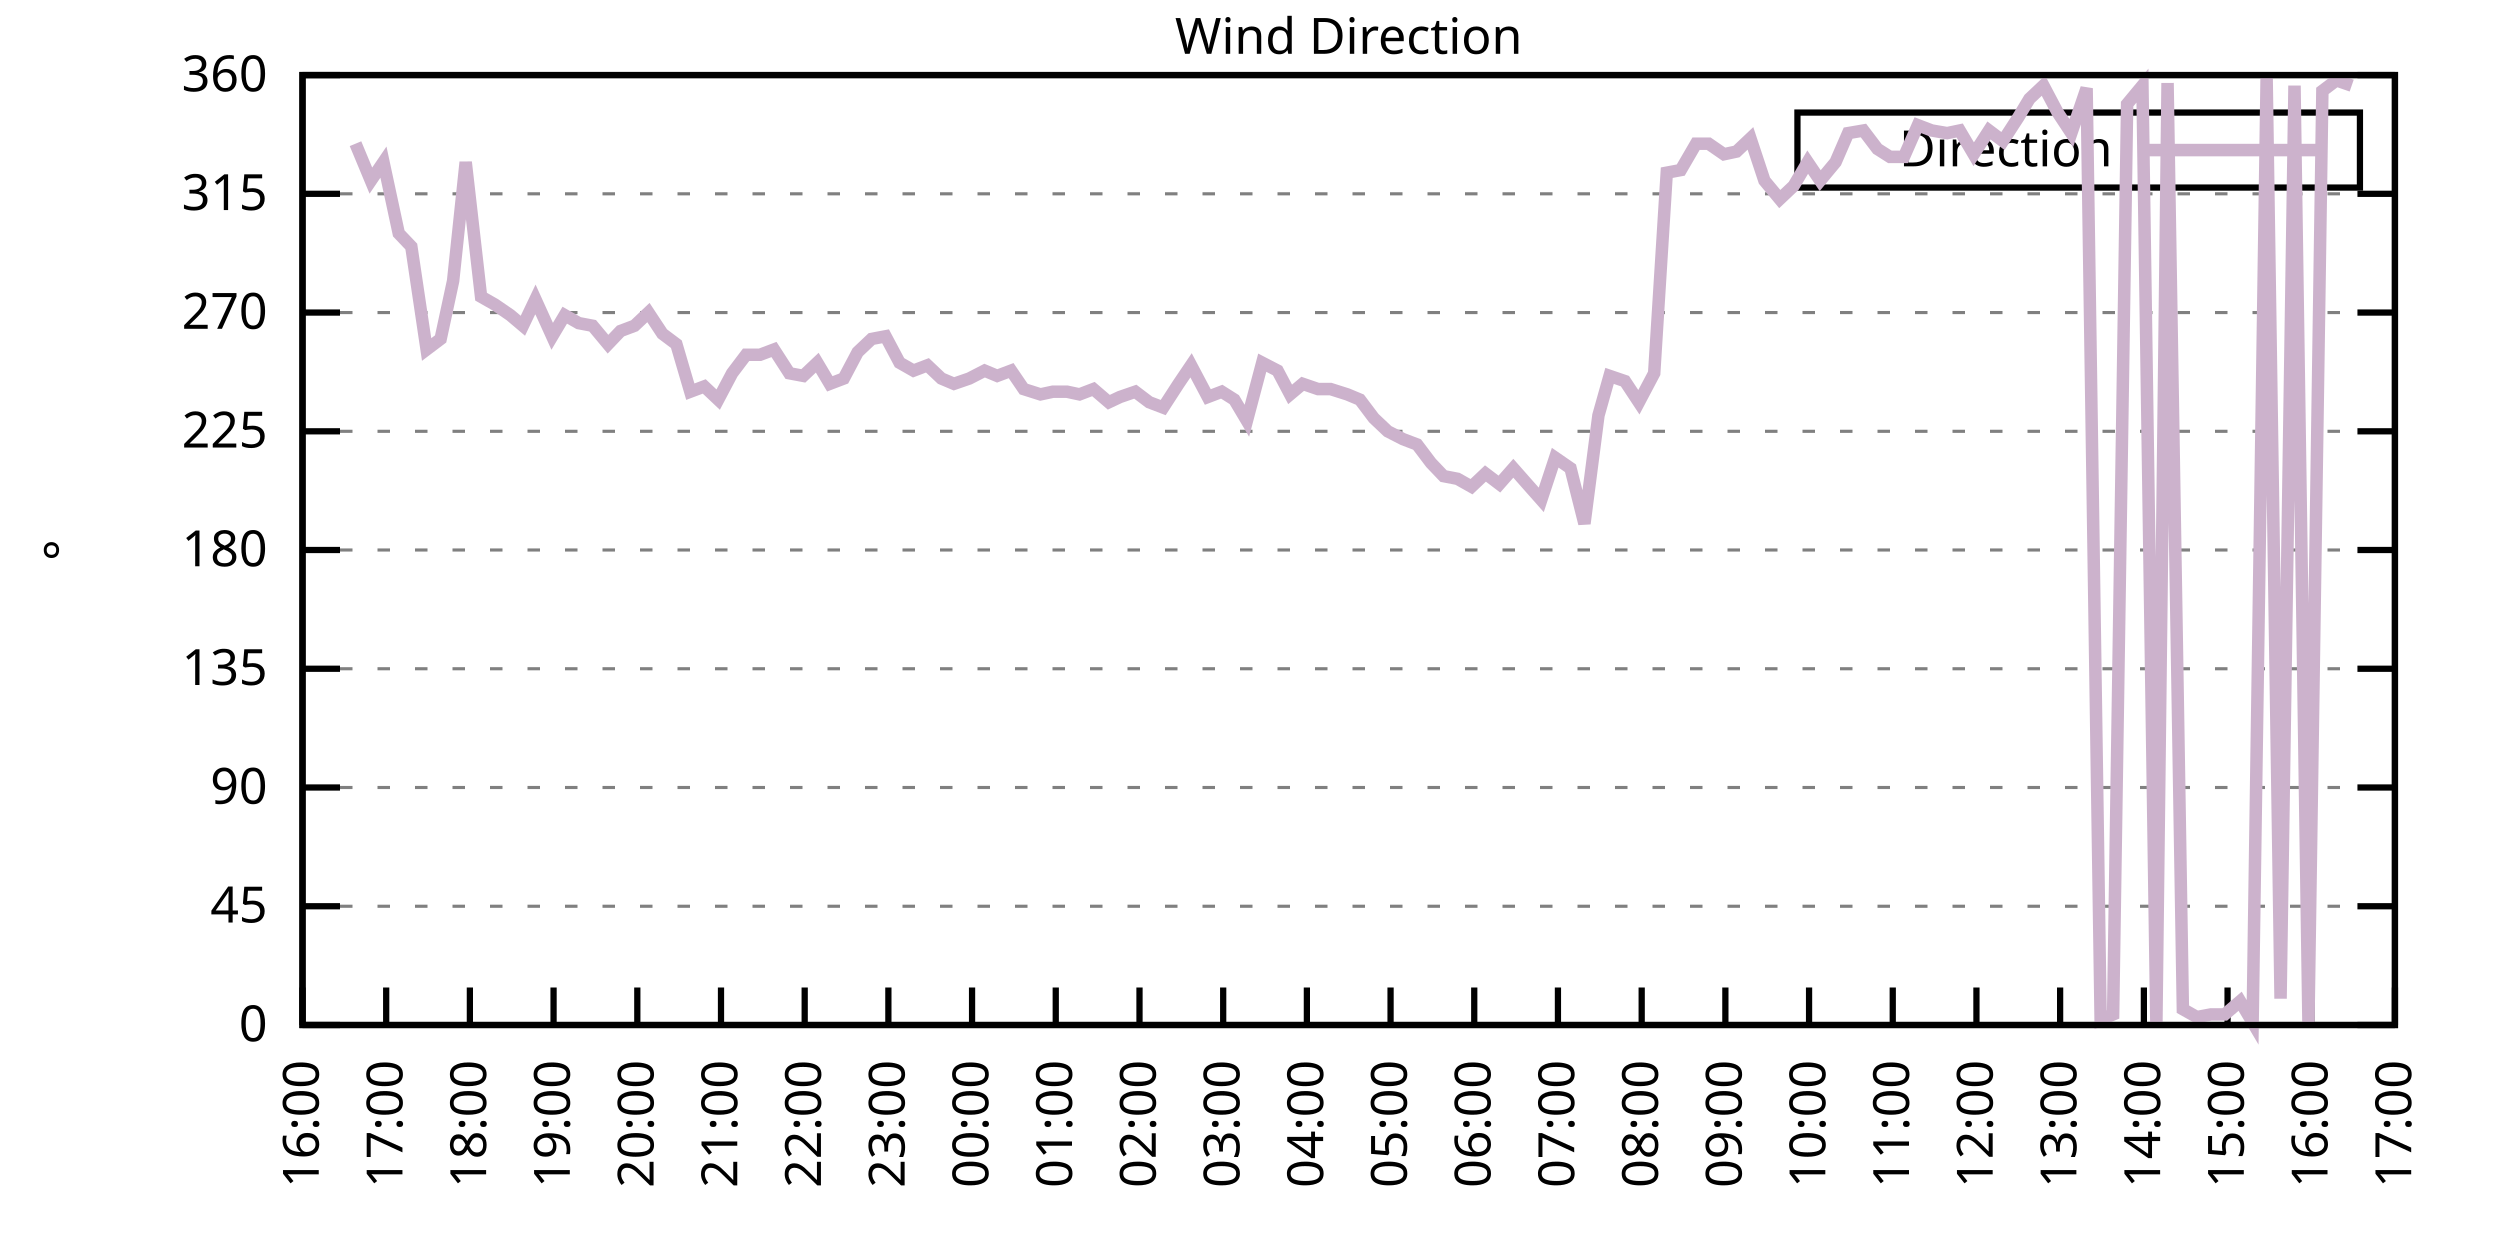
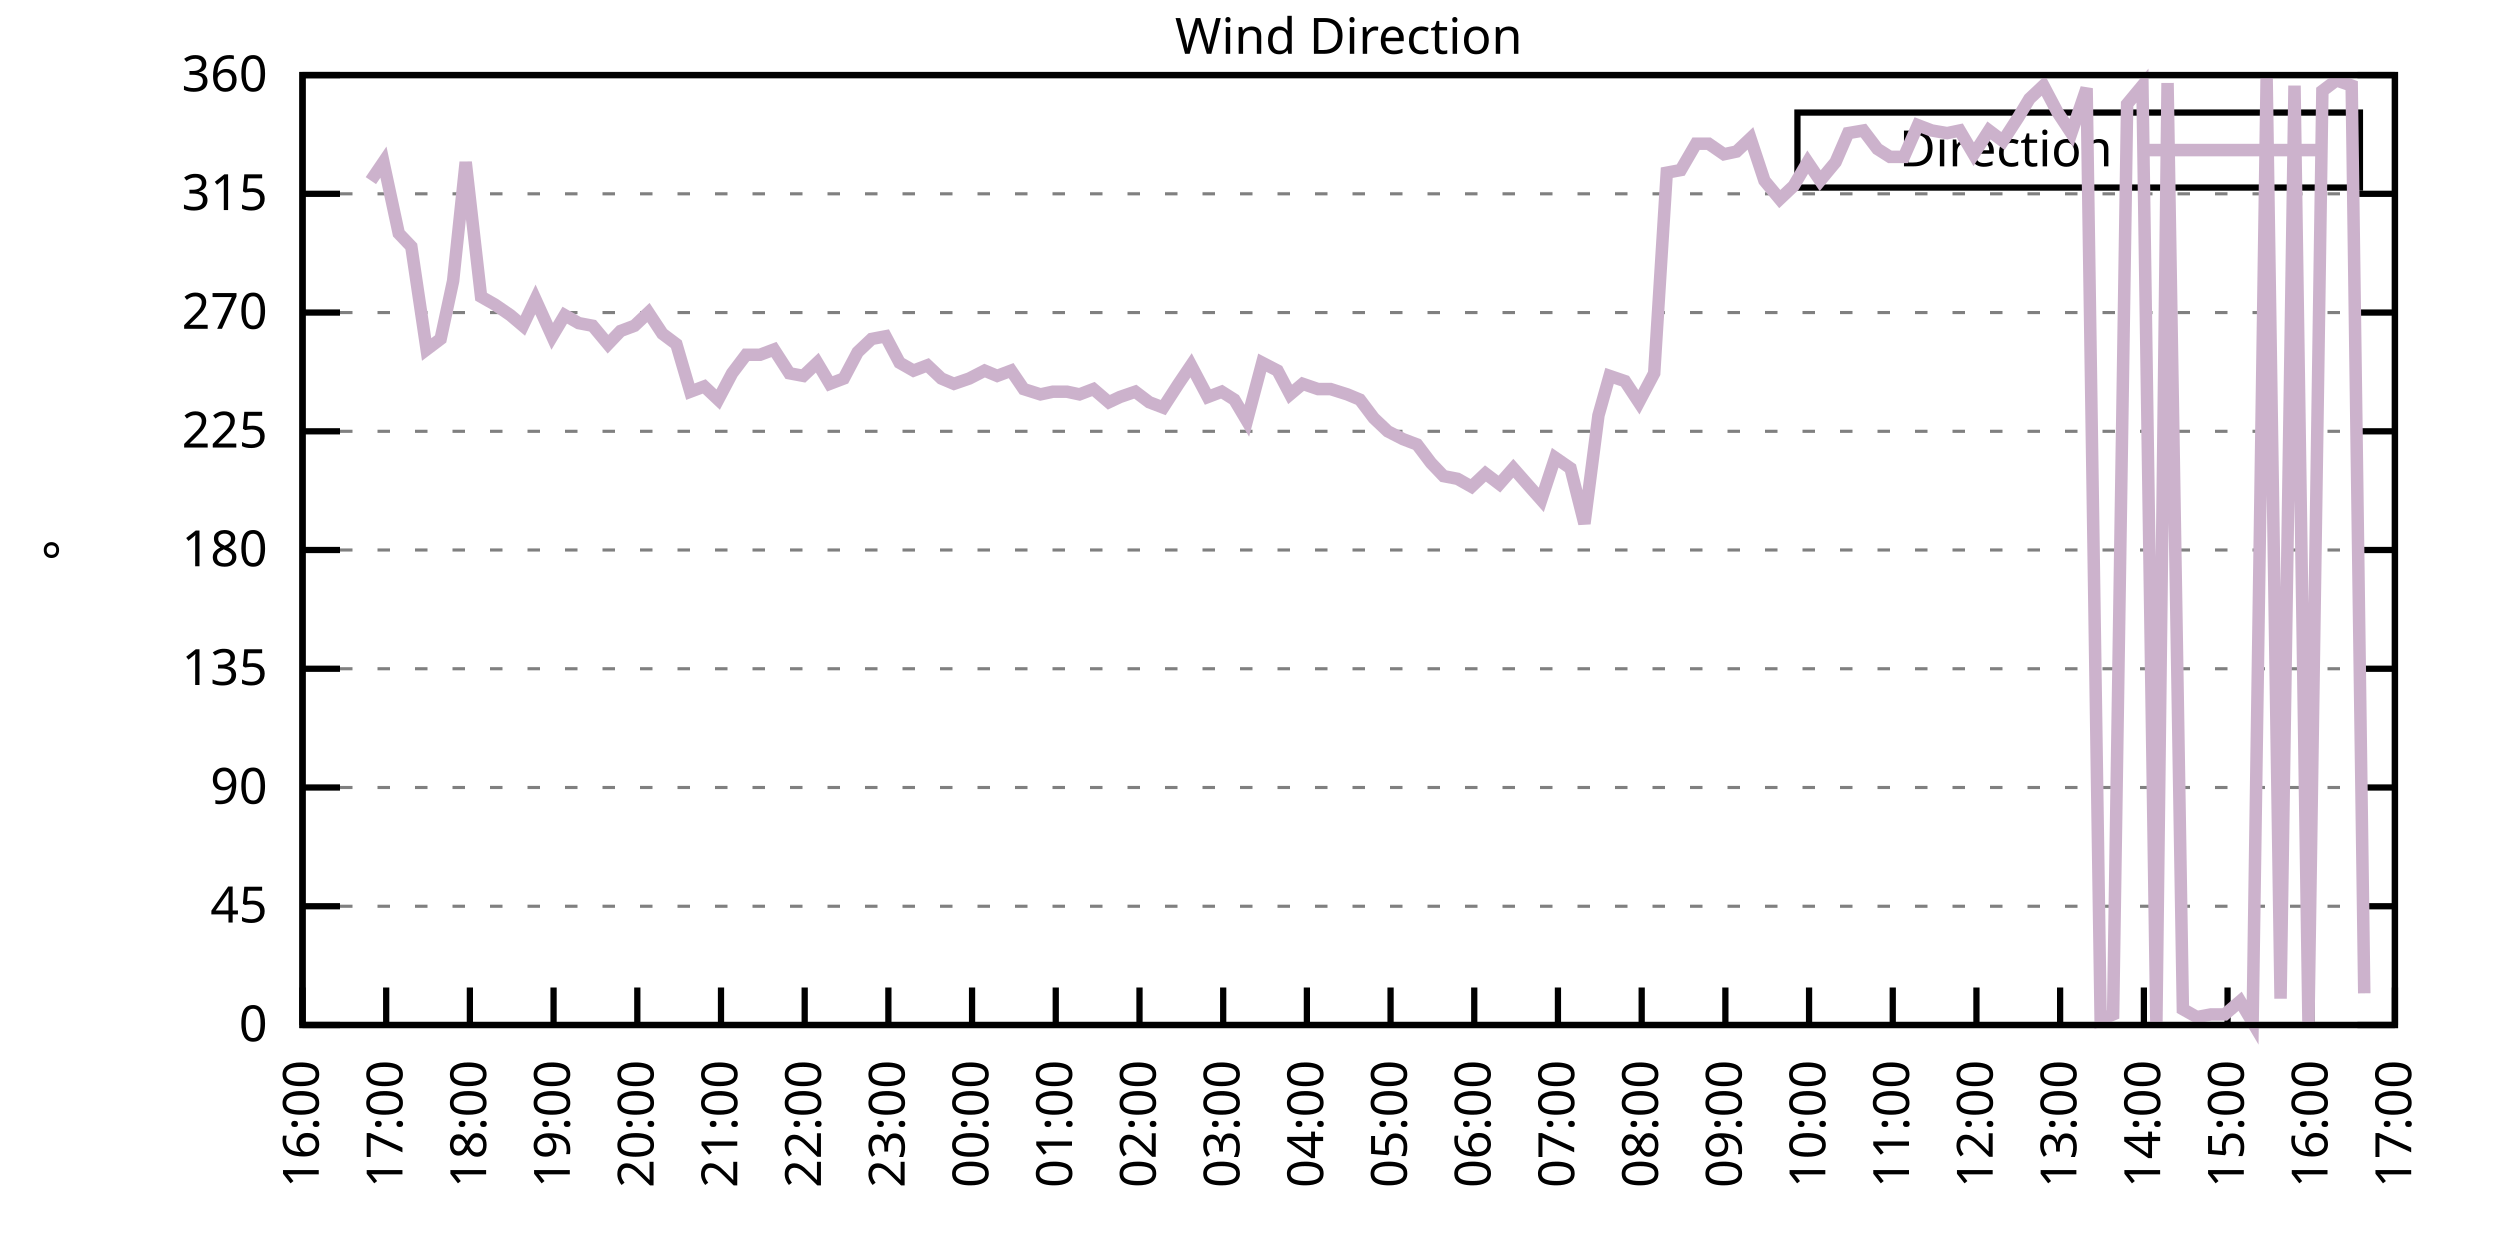
<svg xmlns="http://www.w3.org/2000/svg" xmlns:xlink="http://www.w3.org/1999/xlink" width="400" height="200" viewBox="0 0 400 200">
  <g id="gnuplot_canvas">
    <rect x="0" y="0" width="400" height="200" fill="none" />
    <defs>
      <circle id="gpDot" r="0.5" stroke-width="0.5" stroke="currentColor" />
      <path id="gpPt0" stroke-width="0.333" stroke="currentColor" d="M-1,0 h2 M0,-1 v2" />
      <path id="gpPt1" stroke-width="0.333" stroke="currentColor" d="M-1,-1 L1,1 M1,-1 L-1,1" />
      <path id="gpPt2" stroke-width="0.333" stroke="currentColor" d="M-1,0 L1,0 M0,-1 L0,1 M-1,-1 L1,1 M-1,1 L1,-1" />
      <rect id="gpPt3" stroke-width="0.333" stroke="currentColor" x="-1" y="-1" width="2" height="2" />
      <rect id="gpPt4" stroke-width="0.333" stroke="currentColor" fill="currentColor" x="-1" y="-1" width="2" height="2" />
      <circle id="gpPt5" stroke-width="0.333" stroke="currentColor" cx="0" cy="0" r="1" />
      <use xlink:href="#gpPt5" id="gpPt6" fill="currentColor" stroke="none" />
      <path id="gpPt7" stroke-width="0.333" stroke="currentColor" d="M0,-1.33 L-1.33,0.67 L1.33,0.67 z" />
      <use xlink:href="#gpPt7" id="gpPt8" fill="currentColor" stroke="none" />
      <use xlink:href="#gpPt7" id="gpPt9" stroke="currentColor" transform="rotate(180)" />
      <use xlink:href="#gpPt9" id="gpPt10" fill="currentColor" stroke="none" />
      <use xlink:href="#gpPt3" id="gpPt11" stroke="currentColor" transform="rotate(45)" />
      <use xlink:href="#gpPt11" id="gpPt12" fill="currentColor" stroke="none" />
      <path id="gpPt13" stroke-width="0.333" stroke="currentColor" d="M0,1.330 L1.265,0.411 L0.782,-1.067 L-0.782,-1.076 L-1.265,0.411 z" />
      <use xlink:href="#gpPt13" id="gpPt14" fill="currentColor" stroke="none" />
      <filter id="textbox" filterUnits="objectBoundingBox" x="0" y="0" height="1" width="1">
        <feFlood flood-color="white" flood-opacity="1" result="bgnd" />
        <feComposite in="SourceGraphic" in2="bgnd" operator="atop" />
      </filter>
      <filter id="greybox" filterUnits="objectBoundingBox" x="0" y="0" height="1" width="1">
        <feFlood flood-color="lightgrey" flood-opacity="1" result="grey" />
        <feComposite in="SourceGraphic" in2="grey" operator="atop" />
      </filter>
    </defs>
    <g fill="none" color="white" stroke="currentColor" stroke-width="1.00" stroke-linecap="butt" stroke-linejoin="miter">
</g>
    <g fill="none" color="black" stroke="currentColor" stroke-width="1.00" stroke-linecap="butt" stroke-linejoin="miter">
      <g stroke="none" shape-rendering="crispEdges">
        <polygon fill="rgb(255, 255, 255)" points="48.40,164.00 383.18,164.00 383.18,12.02 48.40,12.02 " />
      </g>
    </g>
    <g fill="none" color="black" stroke="currentColor" stroke-width="1.00" stroke-linecap="butt" stroke-linejoin="miter">
</g>
    <g fill="none" color="black" stroke="black" stroke-width="0.50" stroke-linecap="butt" stroke-linejoin="miter">
</g>
    <g fill="none" color="gray" stroke="currentColor" stroke-width="0.50" stroke-linecap="butt" stroke-linejoin="miter">
      <path stroke="gray" stroke-dasharray="2,4" class="gridline" d="M48.40,164.00 L383.19,164.00  " />
    </g>
    <g fill="none" color="gray" stroke="gray" stroke-width="1.00" stroke-linecap="butt" stroke-linejoin="miter">
</g>
    <g fill="none" color="black" stroke="currentColor" stroke-width="1.00" stroke-linecap="butt" stroke-linejoin="miter">
      <path stroke="black" d="M48.40,164.00 L54.40,164.00 M383.19,164.00 L377.19,164.00  " />
      <g transform="translate(42.80,166.60)" stroke="none" fill="black" font-family="Sans" font-size="8.00" text-anchor="end">
        <text>
          <tspan font-family="Sans"> 0</tspan>
        </text>
      </g>
    </g>
    <g fill="none" color="black" stroke="currentColor" stroke-width="1.00" stroke-linecap="butt" stroke-linejoin="miter">
</g>
    <g fill="none" color="black" stroke="black" stroke-width="0.50" stroke-linecap="butt" stroke-linejoin="miter">
</g>
    <g fill="none" color="gray" stroke="currentColor" stroke-width="0.50" stroke-linecap="butt" stroke-linejoin="miter">
      <path stroke="gray" stroke-dasharray="2,4" class="gridline" d="M48.40,145.00 L383.19,145.00  " />
    </g>
    <g fill="none" color="gray" stroke="gray" stroke-width="1.00" stroke-linecap="butt" stroke-linejoin="miter">
</g>
    <g fill="none" color="black" stroke="currentColor" stroke-width="1.00" stroke-linecap="butt" stroke-linejoin="miter">
      <path stroke="black" d="M48.40,145.00 L54.40,145.00 M383.19,145.00 L377.19,145.00  " />
      <g transform="translate(42.80,147.60)" stroke="none" fill="black" font-family="Sans" font-size="8.00" text-anchor="end">
        <text>
          <tspan font-family="Sans"> 45</tspan>
        </text>
      </g>
    </g>
    <g fill="none" color="black" stroke="currentColor" stroke-width="1.00" stroke-linecap="butt" stroke-linejoin="miter">
</g>
    <g fill="none" color="black" stroke="black" stroke-width="0.50" stroke-linecap="butt" stroke-linejoin="miter">
</g>
    <g fill="none" color="gray" stroke="currentColor" stroke-width="0.50" stroke-linecap="butt" stroke-linejoin="miter">
      <path stroke="gray" stroke-dasharray="2,4" class="gridline" d="M48.40,126.00 L383.19,126.00  " />
    </g>
    <g fill="none" color="gray" stroke="gray" stroke-width="1.00" stroke-linecap="butt" stroke-linejoin="miter">
</g>
    <g fill="none" color="black" stroke="currentColor" stroke-width="1.00" stroke-linecap="butt" stroke-linejoin="miter">
      <path stroke="black" d="M48.40,126.00 L54.40,126.00 M383.19,126.00 L377.19,126.00  " />
      <g transform="translate(42.80,128.60)" stroke="none" fill="black" font-family="Sans" font-size="8.00" text-anchor="end">
        <text>
          <tspan font-family="Sans"> 90</tspan>
        </text>
      </g>
    </g>
    <g fill="none" color="black" stroke="currentColor" stroke-width="1.00" stroke-linecap="butt" stroke-linejoin="miter">
</g>
    <g fill="none" color="black" stroke="black" stroke-width="0.50" stroke-linecap="butt" stroke-linejoin="miter">
</g>
    <g fill="none" color="gray" stroke="currentColor" stroke-width="0.50" stroke-linecap="butt" stroke-linejoin="miter">
      <path stroke="gray" stroke-dasharray="2,4" class="gridline" d="M48.40,107.00 L383.19,107.00  " />
    </g>
    <g fill="none" color="gray" stroke="gray" stroke-width="1.00" stroke-linecap="butt" stroke-linejoin="miter">
</g>
    <g fill="none" color="black" stroke="currentColor" stroke-width="1.00" stroke-linecap="butt" stroke-linejoin="miter">
      <path stroke="black" d="M48.40,107.00 L54.40,107.00 M383.19,107.00 L377.19,107.00  " />
      <g transform="translate(42.80,109.60)" stroke="none" fill="black" font-family="Sans" font-size="8.00" text-anchor="end">
        <text>
          <tspan font-family="Sans"> 135</tspan>
        </text>
      </g>
    </g>
    <g fill="none" color="black" stroke="currentColor" stroke-width="1.00" stroke-linecap="butt" stroke-linejoin="miter">
</g>
    <g fill="none" color="black" stroke="black" stroke-width="0.50" stroke-linecap="butt" stroke-linejoin="miter">
</g>
    <g fill="none" color="gray" stroke="currentColor" stroke-width="0.50" stroke-linecap="butt" stroke-linejoin="miter">
      <path stroke="gray" stroke-dasharray="2,4" class="gridline" d="M48.40,88.00 L383.19,88.00  " />
    </g>
    <g fill="none" color="gray" stroke="gray" stroke-width="1.00" stroke-linecap="butt" stroke-linejoin="miter">
</g>
    <g fill="none" color="black" stroke="currentColor" stroke-width="1.00" stroke-linecap="butt" stroke-linejoin="miter">
      <path stroke="black" d="M48.40,88.00 L54.40,88.00 M383.19,88.00 L377.19,88.00  " />
      <g transform="translate(42.80,90.60)" stroke="none" fill="black" font-family="Sans" font-size="8.00" text-anchor="end">
        <text>
          <tspan font-family="Sans"> 180</tspan>
        </text>
      </g>
    </g>
    <g fill="none" color="black" stroke="currentColor" stroke-width="1.00" stroke-linecap="butt" stroke-linejoin="miter">
</g>
    <g fill="none" color="black" stroke="black" stroke-width="0.50" stroke-linecap="butt" stroke-linejoin="miter">
</g>
    <g fill="none" color="gray" stroke="currentColor" stroke-width="0.50" stroke-linecap="butt" stroke-linejoin="miter">
      <path stroke="gray" stroke-dasharray="2,4" class="gridline" d="M48.40,69.01 L383.19,69.01  " />
    </g>
    <g fill="none" color="gray" stroke="gray" stroke-width="1.00" stroke-linecap="butt" stroke-linejoin="miter">
</g>
    <g fill="none" color="black" stroke="currentColor" stroke-width="1.00" stroke-linecap="butt" stroke-linejoin="miter">
      <path stroke="black" d="M48.40,69.01 L54.40,69.01 M383.19,69.01 L377.19,69.01  " />
      <g transform="translate(42.80,71.61)" stroke="none" fill="black" font-family="Sans" font-size="8.00" text-anchor="end">
        <text>
          <tspan font-family="Sans"> 225</tspan>
        </text>
      </g>
    </g>
    <g fill="none" color="black" stroke="currentColor" stroke-width="1.00" stroke-linecap="butt" stroke-linejoin="miter">
</g>
    <g fill="none" color="black" stroke="black" stroke-width="0.50" stroke-linecap="butt" stroke-linejoin="miter">
</g>
    <g fill="none" color="gray" stroke="currentColor" stroke-width="0.50" stroke-linecap="butt" stroke-linejoin="miter">
      <path stroke="gray" stroke-dasharray="2,4" class="gridline" d="M48.40,50.01 L383.19,50.01  " />
    </g>
    <g fill="none" color="gray" stroke="gray" stroke-width="1.00" stroke-linecap="butt" stroke-linejoin="miter">
</g>
    <g fill="none" color="black" stroke="currentColor" stroke-width="1.00" stroke-linecap="butt" stroke-linejoin="miter">
      <path stroke="black" d="M48.40,50.01 L54.40,50.01 M383.19,50.01 L377.19,50.01  " />
      <g transform="translate(42.80,52.61)" stroke="none" fill="black" font-family="Sans" font-size="8.00" text-anchor="end">
        <text>
          <tspan font-family="Sans"> 270</tspan>
        </text>
      </g>
    </g>
    <g fill="none" color="black" stroke="currentColor" stroke-width="1.00" stroke-linecap="butt" stroke-linejoin="miter">
</g>
    <g fill="none" color="black" stroke="black" stroke-width="0.50" stroke-linecap="butt" stroke-linejoin="miter">
</g>
    <g fill="none" color="gray" stroke="currentColor" stroke-width="0.50" stroke-linecap="butt" stroke-linejoin="miter">
      <path stroke="gray" stroke-dasharray="2,4" class="gridline" d="M48.40,31.01 L383.19,31.01  " />
    </g>
    <g fill="none" color="gray" stroke="gray" stroke-width="1.00" stroke-linecap="butt" stroke-linejoin="miter">
</g>
    <g fill="none" color="black" stroke="currentColor" stroke-width="1.00" stroke-linecap="butt" stroke-linejoin="miter">
      <path stroke="black" d="M48.40,31.01 L54.40,31.01 M383.19,31.01 L377.19,31.01  " />
      <g transform="translate(42.80,33.61)" stroke="none" fill="black" font-family="Sans" font-size="8.00" text-anchor="end">
        <text>
          <tspan font-family="Sans"> 315</tspan>
        </text>
      </g>
    </g>
    <g fill="none" color="black" stroke="currentColor" stroke-width="1.00" stroke-linecap="butt" stroke-linejoin="miter">
</g>
    <g fill="none" color="black" stroke="black" stroke-width="0.50" stroke-linecap="butt" stroke-linejoin="miter">
</g>
    <g fill="none" color="gray" stroke="currentColor" stroke-width="0.50" stroke-linecap="butt" stroke-linejoin="miter">
      <path stroke="gray" stroke-dasharray="2,4" class="gridline" d="M48.40,12.01 L383.19,12.01  " />
    </g>
    <g fill="none" color="gray" stroke="gray" stroke-width="1.00" stroke-linecap="butt" stroke-linejoin="miter">
</g>
    <g fill="none" color="black" stroke="currentColor" stroke-width="1.00" stroke-linecap="butt" stroke-linejoin="miter">
      <path stroke="black" d="M48.40,12.01 L54.40,12.01 M383.19,12.01 L377.19,12.01  " />
      <g transform="translate(42.80,14.61)" stroke="none" fill="black" font-family="Sans" font-size="8.00" text-anchor="end">
        <text>
          <tspan font-family="Sans"> 360</tspan>
        </text>
      </g>
    </g>
    <g fill="none" color="black" stroke="currentColor" stroke-width="1.00" stroke-linecap="butt" stroke-linejoin="miter">
      <path stroke="black" d="M48.40,164.00 L48.40,158.00  " />
      <g transform="translate(51.00,169.60) rotate(270.00)" stroke="none" fill="black" font-family="Sans" font-size="8.00" text-anchor="end">
        <text>
          <tspan font-family="Sans">16:00</tspan>
        </text>
      </g>
    </g>
    <g fill="none" color="black" stroke="currentColor" stroke-width="1.00" stroke-linecap="butt" stroke-linejoin="miter">
      <path stroke="black" d="M61.79,164.00 L61.79,158.00  " />
      <g transform="translate(64.39,169.60) rotate(270.00)" stroke="none" fill="black" font-family="Sans" font-size="8.00" text-anchor="end">
        <text>
          <tspan font-family="Sans">17:00</tspan>
        </text>
      </g>
    </g>
    <g fill="none" color="black" stroke="currentColor" stroke-width="1.00" stroke-linecap="butt" stroke-linejoin="miter">
      <path stroke="black" d="M75.18,164.00 L75.18,158.00  " />
      <g transform="translate(77.78,169.60) rotate(270.00)" stroke="none" fill="black" font-family="Sans" font-size="8.00" text-anchor="end">
        <text>
          <tspan font-family="Sans">18:00</tspan>
        </text>
      </g>
    </g>
    <g fill="none" color="black" stroke="currentColor" stroke-width="1.00" stroke-linecap="butt" stroke-linejoin="miter">
      <path stroke="black" d="M88.57,164.00 L88.57,158.00  " />
      <g transform="translate(91.17,169.60) rotate(270.00)" stroke="none" fill="black" font-family="Sans" font-size="8.00" text-anchor="end">
        <text>
          <tspan font-family="Sans">19:00</tspan>
        </text>
      </g>
    </g>
    <g fill="none" color="black" stroke="currentColor" stroke-width="1.00" stroke-linecap="butt" stroke-linejoin="miter">
      <path stroke="black" d="M101.97,164.00 L101.97,158.00  " />
      <g transform="translate(104.57,169.60) rotate(270.00)" stroke="none" fill="black" font-family="Sans" font-size="8.00" text-anchor="end">
        <text>
          <tspan font-family="Sans">20:00</tspan>
        </text>
      </g>
    </g>
    <g fill="none" color="black" stroke="currentColor" stroke-width="1.00" stroke-linecap="butt" stroke-linejoin="miter">
      <path stroke="black" d="M115.36,164.00 L115.36,158.00  " />
      <g transform="translate(117.96,169.60) rotate(270.00)" stroke="none" fill="black" font-family="Sans" font-size="8.00" text-anchor="end">
        <text>
          <tspan font-family="Sans">21:00</tspan>
        </text>
      </g>
    </g>
    <g fill="none" color="black" stroke="currentColor" stroke-width="1.00" stroke-linecap="butt" stroke-linejoin="miter">
      <path stroke="black" d="M128.75,164.00 L128.75,158.00  " />
      <g transform="translate(131.35,169.60) rotate(270.00)" stroke="none" fill="black" font-family="Sans" font-size="8.00" text-anchor="end">
        <text>
          <tspan font-family="Sans">22:00</tspan>
        </text>
      </g>
    </g>
    <g fill="none" color="black" stroke="currentColor" stroke-width="1.00" stroke-linecap="butt" stroke-linejoin="miter">
      <path stroke="black" d="M142.14,164.00 L142.14,158.00  " />
      <g transform="translate(144.74,169.60) rotate(270.00)" stroke="none" fill="black" font-family="Sans" font-size="8.00" text-anchor="end">
        <text>
          <tspan font-family="Sans">23:00</tspan>
        </text>
      </g>
    </g>
    <g fill="none" color="black" stroke="currentColor" stroke-width="1.00" stroke-linecap="butt" stroke-linejoin="miter">
      <path stroke="black" d="M155.53,164.00 L155.53,158.00  " />
      <g transform="translate(158.13,169.60) rotate(270.00)" stroke="none" fill="black" font-family="Sans" font-size="8.00" text-anchor="end">
        <text>
          <tspan font-family="Sans">00:00</tspan>
        </text>
      </g>
    </g>
    <g fill="none" color="black" stroke="currentColor" stroke-width="1.00" stroke-linecap="butt" stroke-linejoin="miter">
      <path stroke="black" d="M168.92,164.00 L168.92,158.00  " />
      <g transform="translate(171.52,169.60) rotate(270.00)" stroke="none" fill="black" font-family="Sans" font-size="8.00" text-anchor="end">
        <text>
          <tspan font-family="Sans">01:00</tspan>
        </text>
      </g>
    </g>
    <g fill="none" color="black" stroke="currentColor" stroke-width="1.00" stroke-linecap="butt" stroke-linejoin="miter">
      <path stroke="black" d="M182.32,164.00 L182.32,158.00  " />
      <g transform="translate(184.92,169.60) rotate(270.00)" stroke="none" fill="black" font-family="Sans" font-size="8.00" text-anchor="end">
        <text>
          <tspan font-family="Sans">02:00</tspan>
        </text>
      </g>
    </g>
    <g fill="none" color="black" stroke="currentColor" stroke-width="1.00" stroke-linecap="butt" stroke-linejoin="miter">
      <path stroke="black" d="M195.71,164.00 L195.71,158.00  " />
      <g transform="translate(198.31,169.60) rotate(270.00)" stroke="none" fill="black" font-family="Sans" font-size="8.00" text-anchor="end">
        <text>
          <tspan font-family="Sans">03:00</tspan>
        </text>
      </g>
    </g>
    <g fill="none" color="black" stroke="currentColor" stroke-width="1.00" stroke-linecap="butt" stroke-linejoin="miter">
      <path stroke="black" d="M209.10,164.00 L209.10,158.00  " />
      <g transform="translate(211.70,169.60) rotate(270.00)" stroke="none" fill="black" font-family="Sans" font-size="8.00" text-anchor="end">
        <text>
          <tspan font-family="Sans">04:00</tspan>
        </text>
      </g>
    </g>
    <g fill="none" color="black" stroke="currentColor" stroke-width="1.00" stroke-linecap="butt" stroke-linejoin="miter">
      <path stroke="black" d="M222.49,164.00 L222.49,158.00  " />
      <g transform="translate(225.09,169.60) rotate(270.00)" stroke="none" fill="black" font-family="Sans" font-size="8.00" text-anchor="end">
        <text>
          <tspan font-family="Sans">05:00</tspan>
        </text>
      </g>
    </g>
    <g fill="none" color="black" stroke="currentColor" stroke-width="1.00" stroke-linecap="butt" stroke-linejoin="miter">
      <path stroke="black" d="M235.88,164.00 L235.88,158.00  " />
      <g transform="translate(238.48,169.60) rotate(270.00)" stroke="none" fill="black" font-family="Sans" font-size="8.00" text-anchor="end">
        <text>
          <tspan font-family="Sans">06:00</tspan>
        </text>
      </g>
    </g>
    <g fill="none" color="black" stroke="currentColor" stroke-width="1.00" stroke-linecap="butt" stroke-linejoin="miter">
      <path stroke="black" d="M249.27,164.00 L249.27,158.00  " />
      <g transform="translate(251.87,169.60) rotate(270.00)" stroke="none" fill="black" font-family="Sans" font-size="8.00" text-anchor="end">
        <text>
          <tspan font-family="Sans">07:00</tspan>
        </text>
      </g>
    </g>
    <g fill="none" color="black" stroke="currentColor" stroke-width="1.00" stroke-linecap="butt" stroke-linejoin="miter">
      <path stroke="black" d="M262.67,164.00 L262.67,158.00  " />
      <g transform="translate(265.27,169.60) rotate(270.00)" stroke="none" fill="black" font-family="Sans" font-size="8.00" text-anchor="end">
        <text>
          <tspan font-family="Sans">08:00</tspan>
        </text>
      </g>
    </g>
    <g fill="none" color="black" stroke="currentColor" stroke-width="1.00" stroke-linecap="butt" stroke-linejoin="miter">
      <path stroke="black" d="M276.06,164.00 L276.06,158.00  " />
      <g transform="translate(278.66,169.60) rotate(270.00)" stroke="none" fill="black" font-family="Sans" font-size="8.00" text-anchor="end">
        <text>
          <tspan font-family="Sans">09:00</tspan>
        </text>
      </g>
    </g>
    <g fill="none" color="black" stroke="currentColor" stroke-width="1.00" stroke-linecap="butt" stroke-linejoin="miter">
      <path stroke="black" d="M289.45,164.00 L289.45,158.00  " />
      <g transform="translate(292.05,169.60) rotate(270.00)" stroke="none" fill="black" font-family="Sans" font-size="8.00" text-anchor="end">
        <text>
          <tspan font-family="Sans">10:00</tspan>
        </text>
      </g>
    </g>
    <g fill="none" color="black" stroke="currentColor" stroke-width="1.00" stroke-linecap="butt" stroke-linejoin="miter">
      <path stroke="black" d="M302.84,164.00 L302.84,158.00  " />
      <g transform="translate(305.44,169.60) rotate(270.00)" stroke="none" fill="black" font-family="Sans" font-size="8.00" text-anchor="end">
        <text>
          <tspan font-family="Sans">11:00</tspan>
        </text>
      </g>
    </g>
    <g fill="none" color="black" stroke="currentColor" stroke-width="1.00" stroke-linecap="butt" stroke-linejoin="miter">
      <path stroke="black" d="M316.23,164.00 L316.23,158.00  " />
      <g transform="translate(318.83,169.60) rotate(270.00)" stroke="none" fill="black" font-family="Sans" font-size="8.00" text-anchor="end">
        <text>
          <tspan font-family="Sans">12:00</tspan>
        </text>
      </g>
    </g>
    <g fill="none" color="black" stroke="currentColor" stroke-width="1.00" stroke-linecap="butt" stroke-linejoin="miter">
      <path stroke="black" d="M329.62,164.00 L329.62,158.00  " />
      <g transform="translate(332.22,169.60) rotate(270.00)" stroke="none" fill="black" font-family="Sans" font-size="8.00" text-anchor="end">
        <text>
          <tspan font-family="Sans">13:00</tspan>
        </text>
      </g>
    </g>
    <g fill="none" color="black" stroke="currentColor" stroke-width="1.00" stroke-linecap="butt" stroke-linejoin="miter">
      <path stroke="black" d="M343.02,164.00 L343.02,158.00  " />
      <g transform="translate(345.62,169.60) rotate(270.00)" stroke="none" fill="black" font-family="Sans" font-size="8.00" text-anchor="end">
        <text>
          <tspan font-family="Sans">14:00</tspan>
        </text>
      </g>
    </g>
    <g fill="none" color="black" stroke="currentColor" stroke-width="1.00" stroke-linecap="butt" stroke-linejoin="miter">
      <path stroke="black" d="M356.41,164.00 L356.41,158.00  " />
      <g transform="translate(359.01,169.60) rotate(270.00)" stroke="none" fill="black" font-family="Sans" font-size="8.00" text-anchor="end">
        <text>
          <tspan font-family="Sans">15:00</tspan>
        </text>
      </g>
    </g>
    <g fill="none" color="black" stroke="currentColor" stroke-width="1.00" stroke-linecap="butt" stroke-linejoin="miter">
      <path stroke="black" d="M369.80,164.00 L369.80,158.00  " />
      <g transform="translate(372.40,169.60) rotate(270.00)" stroke="none" fill="black" font-family="Sans" font-size="8.00" text-anchor="end">
        <text>
          <tspan font-family="Sans">16:00</tspan>
        </text>
      </g>
    </g>
    <g fill="none" color="black" stroke="currentColor" stroke-width="1.00" stroke-linecap="butt" stroke-linejoin="miter">
      <path stroke="black" d="M383.19,164.00 L383.19,158.00  " />
      <g transform="translate(385.79,169.60) rotate(270.00)" stroke="none" fill="black" font-family="Sans" font-size="8.00" text-anchor="end">
        <text>
          <tspan font-family="Sans">17:00</tspan>
        </text>
      </g>
    </g>
    <g fill="none" color="black" stroke="currentColor" stroke-width="1.00" stroke-linecap="butt" stroke-linejoin="miter">
</g>
    <g fill="none" color="black" stroke="currentColor" stroke-width="1.00" stroke-linecap="butt" stroke-linejoin="miter">
      <path stroke="black" d="M48.40,12.01 L48.40,164.00 L383.19,164.00 L383.19,12.01 L48.40,12.01 Z  " />
    </g>
    <g fill="none" color="black" stroke="currentColor" stroke-width="1.00" stroke-linecap="butt" stroke-linejoin="miter">
</g>
    <g fill="none" color="black" stroke="currentColor" stroke-width="1.00" stroke-linecap="butt" stroke-linejoin="miter">
      <path stroke="black" d="M287.59,30.01 L287.59,18.01 L377.59,18.01 L377.59,30.01 L287.59,30.01 Z  " />
    </g>
    <g id="Wind_direction_plot_1">
      <g fill="none" color="white" stroke="black" stroke-width="2.00" stroke-linecap="butt" stroke-linejoin="miter">
</g>
      <g fill="none" color="black" stroke="currentColor" stroke-width="2.00" stroke-linecap="butt" stroke-linejoin="miter">
        <g transform="translate(337.99,26.61)" stroke="none" fill="black" font-family="Sans" font-size="8.00" text-anchor="end">
          <text>
            <tspan font-family="Sans">Direction</tspan>
          </text>
        </g>
      </g>
      <g fill="none" color="black" stroke="currentColor" stroke-width="2.00" stroke-linecap="butt" stroke-linejoin="miter">
-         <path stroke="rgb(204, 178, 204)" d="M343.59,24.01 L371.99,24.01 M56.88,22.99 L59.34,28.90 L61.35,25.94 L63.80,37.34 L65.81,39.45 L68.26,55.92   L70.50,54.23 L72.50,44.94 L74.51,25.94 L76.97,47.47 L79.20,48.74 L81.66,50.43 L83.66,52.12 L85.67,47.90   L88.35,53.81 L90.36,50.43 L92.59,51.70 L94.82,52.12 L97.28,55.07 L99.29,52.96 L101.52,52.12 L103.75,50.01   L105.98,53.39 L108.22,55.07 L110.45,62.67 L112.68,61.83 L114.91,63.94 L117.14,59.72 L119.38,56.76 L121.61,56.76   L123.84,55.92 L126.29,59.72 L128.53,60.14 L130.76,58.03 L132.77,61.41 L135.00,60.56 L137.23,56.34 L139.46,54.23   L141.69,53.81 L143.93,58.03 L146.16,59.30 L148.39,58.45 L150.62,60.56 L152.63,61.41 L155.09,60.56 L157.54,59.30   L159.55,60.14 L161.78,59.30 L163.79,62.25 L166.47,63.10 L168.48,62.67 L170.71,62.67 L172.72,63.10 L174.95,62.25   L177.41,64.36 L179.19,63.52 L181.65,62.67 L183.88,64.36 L186.11,65.21 L188.57,61.41 L190.57,58.45 L193.25,63.52   L195.48,62.67 L197.49,63.94 L199.50,67.32 L201.96,58.03 L204.41,59.30 L206.42,63.10 L208.43,61.41 L210.88,62.25   L212.89,62.25 L215.57,63.10 L217.58,63.94 L219.81,66.90 L222.04,69.01 L224.50,70.27 L226.73,71.12 L228.96,74.07   L230.97,76.18 L233.20,76.61 L235.44,77.87 L237.67,75.76 L239.90,77.45 L242.13,74.92 L244.36,77.45 L246.60,79.98   L248.83,73.23 L251.28,74.92 L253.51,83.78 L255.75,66.47 L257.53,60.14 L259.99,60.98 L262.22,64.36 L264.67,59.72   L266.68,27.63 L268.92,27.21 L271.37,22.99 L273.38,22.99 L275.83,24.68 L277.84,24.25 L280.07,22.14 L282.31,28.90   L284.76,31.85 L286.99,29.74 L289.23,25.94 L291.23,28.90 L293.69,25.94 L295.70,21.30 L298.15,20.88 L300.39,23.83   L302.39,25.10 L304.63,25.10 L306.86,20.03 L309.09,20.88 L311.54,21.30 L313.55,20.88 L315.79,24.68 L318.24,20.88   L320.47,22.56 L322.93,18.77 L324.71,15.81 L326.95,13.70 L329.18,17.92 L331.41,21.30 L333.86,14.12 L336.10,163.16   L338.10,162.31 L340.34,16.65 L342.79,13.70 L345.02,164.00 L346.81,13.28 L349.26,161.47 L351.50,162.73 L353.73,162.31   L355.96,162.31 L358.42,160.20 L360.42,163.58 L362.66,12.43 L364.89,159.78 L367.12,13.70 L369.35,163.58 L371.58,14.54   L373.82,12.85 L376.27,13.70  " />
+         <path stroke="rgb(204, 178, 204)" d="M343.59,24.01 L371.99,24.01 M59.34,28.90 L61.35,25.94 L63.80,37.34 L65.81,39.45 L68.26,55.92 L70.50,54.23   L72.50,44.94 L74.51,25.94 L76.97,47.47 L79.20,48.74 L81.66,50.43 L83.66,52.12 L85.67,47.90 L88.35,53.81   L90.36,50.43 L92.59,51.70 L94.82,52.12 L97.28,55.07 L99.29,52.96 L101.52,52.12 L103.75,50.01 L105.98,53.39   L108.22,55.07 L110.45,62.67 L112.68,61.83 L114.91,63.94 L117.14,59.72 L119.38,56.76 L121.61,56.76 L123.84,55.92   L126.29,59.72 L128.53,60.14 L130.76,58.03 L132.77,61.41 L135.00,60.56 L137.23,56.34 L139.46,54.23 L141.69,53.81   L143.93,58.03 L146.16,59.30 L148.39,58.45 L150.62,60.56 L152.63,61.41 L155.09,60.56 L157.54,59.30 L159.55,60.14   L161.78,59.30 L163.79,62.25 L166.47,63.10 L168.48,62.67 L170.71,62.67 L172.72,63.10 L174.95,62.25 L177.41,64.36   L179.19,63.52 L181.65,62.67 L183.88,64.36 L186.11,65.21 L188.57,61.41 L190.57,58.45 L193.25,63.52 L195.48,62.67   L197.49,63.94 L199.50,67.32 L201.96,58.03 L204.41,59.30 L206.42,63.10 L208.43,61.41 L210.88,62.25 L212.89,62.25   L215.57,63.10 L217.58,63.94 L219.81,66.90 L222.04,69.01 L224.50,70.27 L226.73,71.12 L228.96,74.07 L230.97,76.18   L233.20,76.61 L235.44,77.87 L237.67,75.76 L239.90,77.45 L242.13,74.92 L244.36,77.45 L246.60,79.98 L248.83,73.23   L251.28,74.92 L253.51,83.78 L255.75,66.47 L257.53,60.14 L259.99,60.98 L262.22,64.36 L264.67,59.72 L266.68,27.63   L268.92,27.21 L271.37,22.99 L273.38,22.99 L275.83,24.68 L277.84,24.25 L280.07,22.14 L282.31,28.90 L284.76,31.85   L286.99,29.74 L289.23,25.94 L291.23,28.90 L293.69,25.94 L295.70,21.30 L298.15,20.88 L300.39,23.83 L302.39,25.10   L304.63,25.10 L306.86,20.03 L309.09,20.88 L311.54,21.30 L313.55,20.88 L315.79,24.68 L318.24,20.88 L320.47,22.56   L322.93,18.77 L324.71,15.81 L326.95,13.70 L329.18,17.92 L331.41,21.30 L333.86,14.12 L336.10,163.16 L338.10,162.31   L340.34,16.65 L342.79,13.70 L345.02,164.00 L346.81,13.28 L349.26,161.47 L351.50,162.73 L353.73,162.31 L355.96,162.31   L358.42,160.20 L360.42,163.58 L362.66,12.43 L364.89,159.78 L367.12,13.70 L369.35,163.58 L371.58,14.54 L373.82,12.85   L376.27,13.70 L378.28,158.93  " />
      </g>
    </g>
    <g fill="none" color="black" stroke="currentColor" stroke-width="2.00" stroke-linecap="butt" stroke-linejoin="miter">
</g>
    <g fill="none" color="black" stroke="black" stroke-width="1.00" stroke-linecap="butt" stroke-linejoin="miter">
</g>
    <g fill="none" color="black" stroke="currentColor" stroke-width="1.00" stroke-linecap="butt" stroke-linejoin="miter">
      <path stroke="black" d="M48.40,12.01 L48.40,164.00 L383.19,164.00 L383.19,12.01 L48.40,12.01 Z  " />
      <g transform="translate(12.80,88.01) rotate(270.00)" stroke="none" fill="black" font-family="Sans" font-size="8.00" text-anchor="middle">
        <text>
          <tspan font-family="Sans">°</tspan>
        </text>
      </g>
    </g>
    <g fill="none" color="black" stroke="currentColor" stroke-width="1.00" stroke-linecap="butt" stroke-linejoin="miter">
</g>
    <g fill="none" color="black" stroke="currentColor" stroke-width="1.00" stroke-linecap="butt" stroke-linejoin="miter">
      <g transform="translate(215.79,8.61)" stroke="none" fill="black" font-family="Sans" font-size="8.00" text-anchor="middle">
        <text>
          <tspan font-family="Sans">Wind Direction</tspan>
        </text>
      </g>
    </g>
    <g fill="none" color="black" stroke="currentColor" stroke-width="1.00" stroke-linecap="butt" stroke-linejoin="miter">
</g>
  </g>
</svg>
